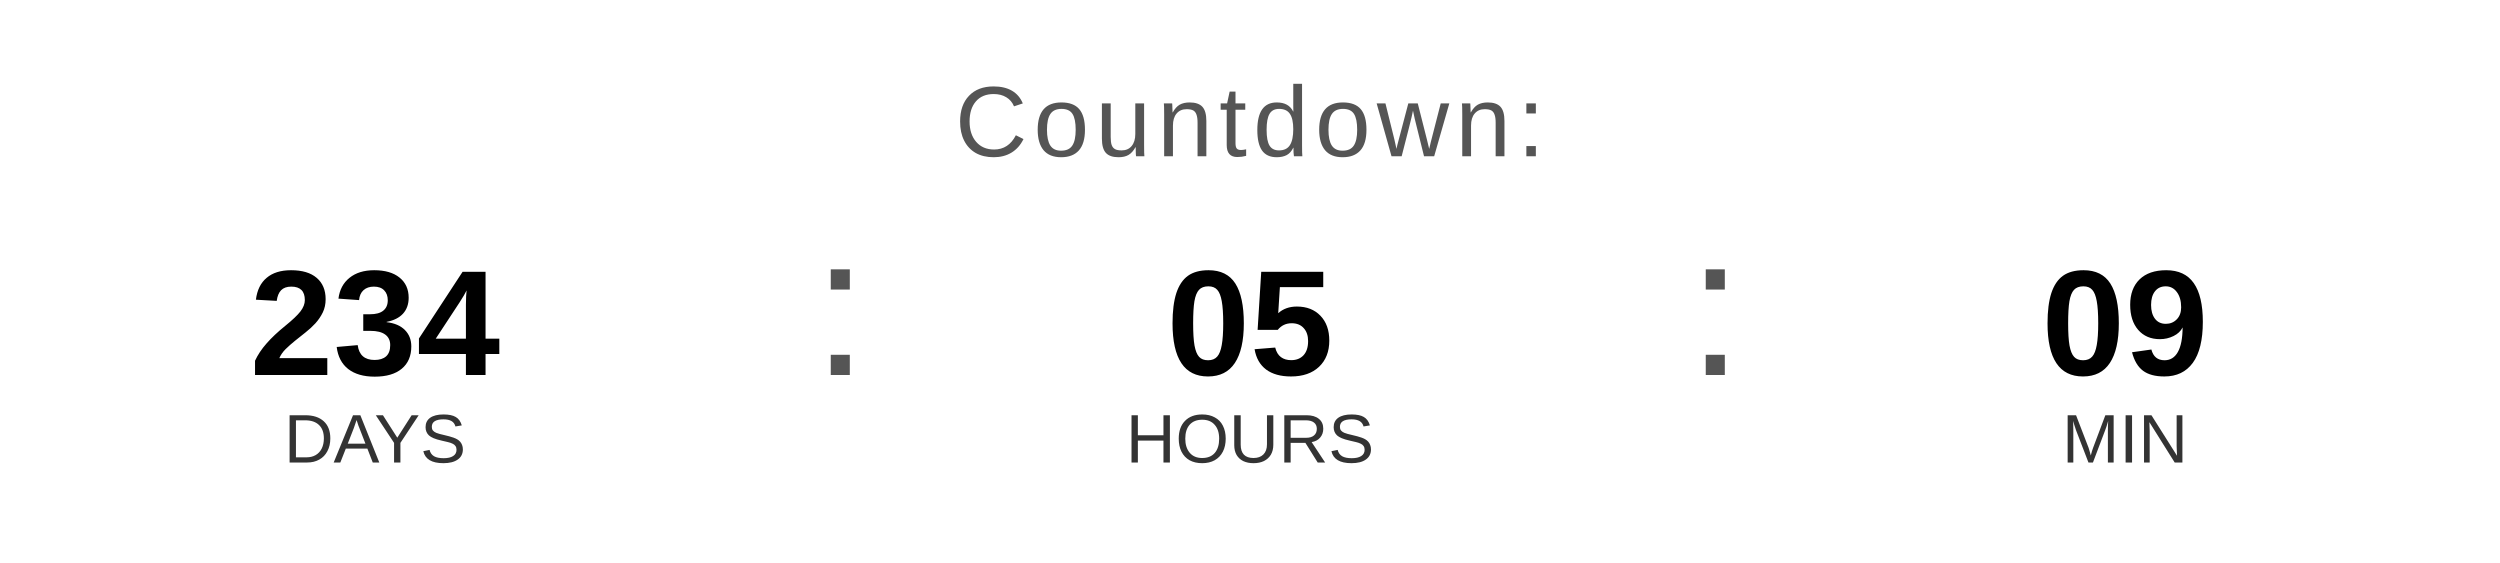
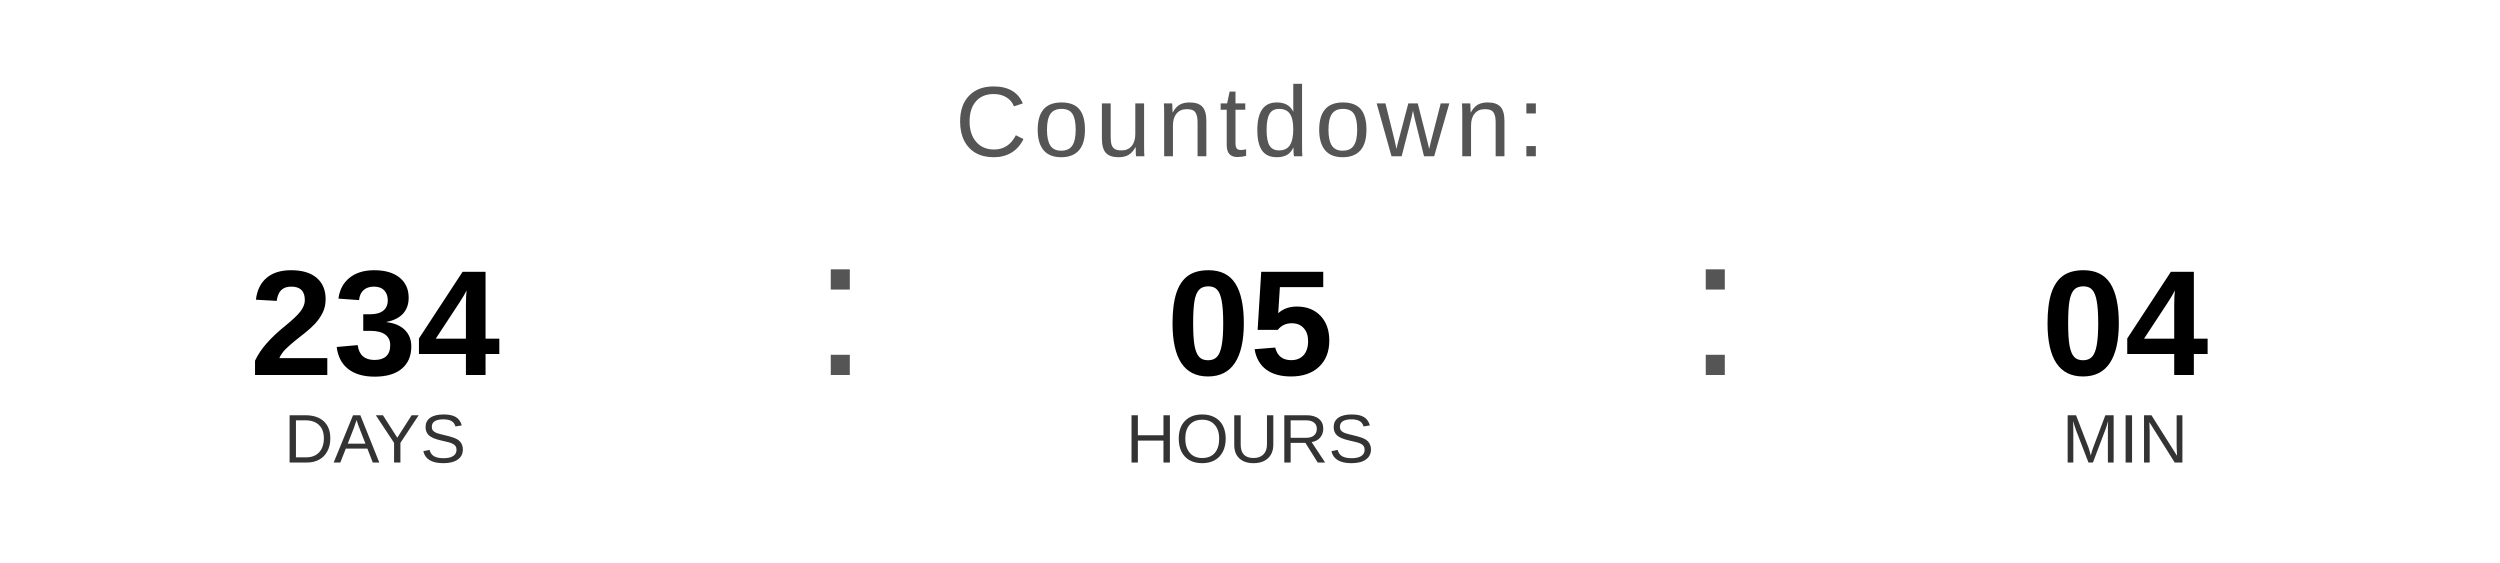
<svg xmlns="http://www.w3.org/2000/svg" width="400" height="90" viewBox="0 0 400 90">
  <text x="200" y="25" font-family="Arial, Helvetica, sans-serif" font-size="16" fill="#555555" text-anchor="middle" letter-spacing="1">
    Countdown:
  </text>
  <text x="60" y="60" font-family="Arial, Helvetica, sans-serif" font-size="24" font-weight="bold" fill="#000000" text-anchor="middle">234</text>
  <text x="60" y="74" font-family="Arial, Helvetica, sans-serif" font-size="11" fill="#333333" text-anchor="middle">DAYS</text>
  <text x="130" y="60" font-family="Arial, sans-serif" font-size="32" fill="#555555">:</text>
  <text x="200" y="60" font-family="Arial, Helvetica, sans-serif" font-size="24" font-weight="bold" fill="#000000" text-anchor="middle">05</text>
  <text x="200" y="74" font-family="Arial, Helvetica, sans-serif" font-size="11" fill="#333333" text-anchor="middle">HOURS</text>
  <text x="270" y="60" font-family="Arial, sans-serif" font-size="32" fill="#555555">:</text>
-   <text x="340" y="60" font-family="Arial, Helvetica, sans-serif" font-size="24" font-weight="bold" fill="#000000" text-anchor="middle">09</text>
+   <text x="340" y="60" font-family="Arial, Helvetica, sans-serif" font-size="24" font-weight="bold" fill="#000000" text-anchor="middle">04</text>
  <text x="340" y="74" font-family="Arial, Helvetica, sans-serif" font-size="11" fill="#333333" text-anchor="middle">MIN</text>
</svg>
